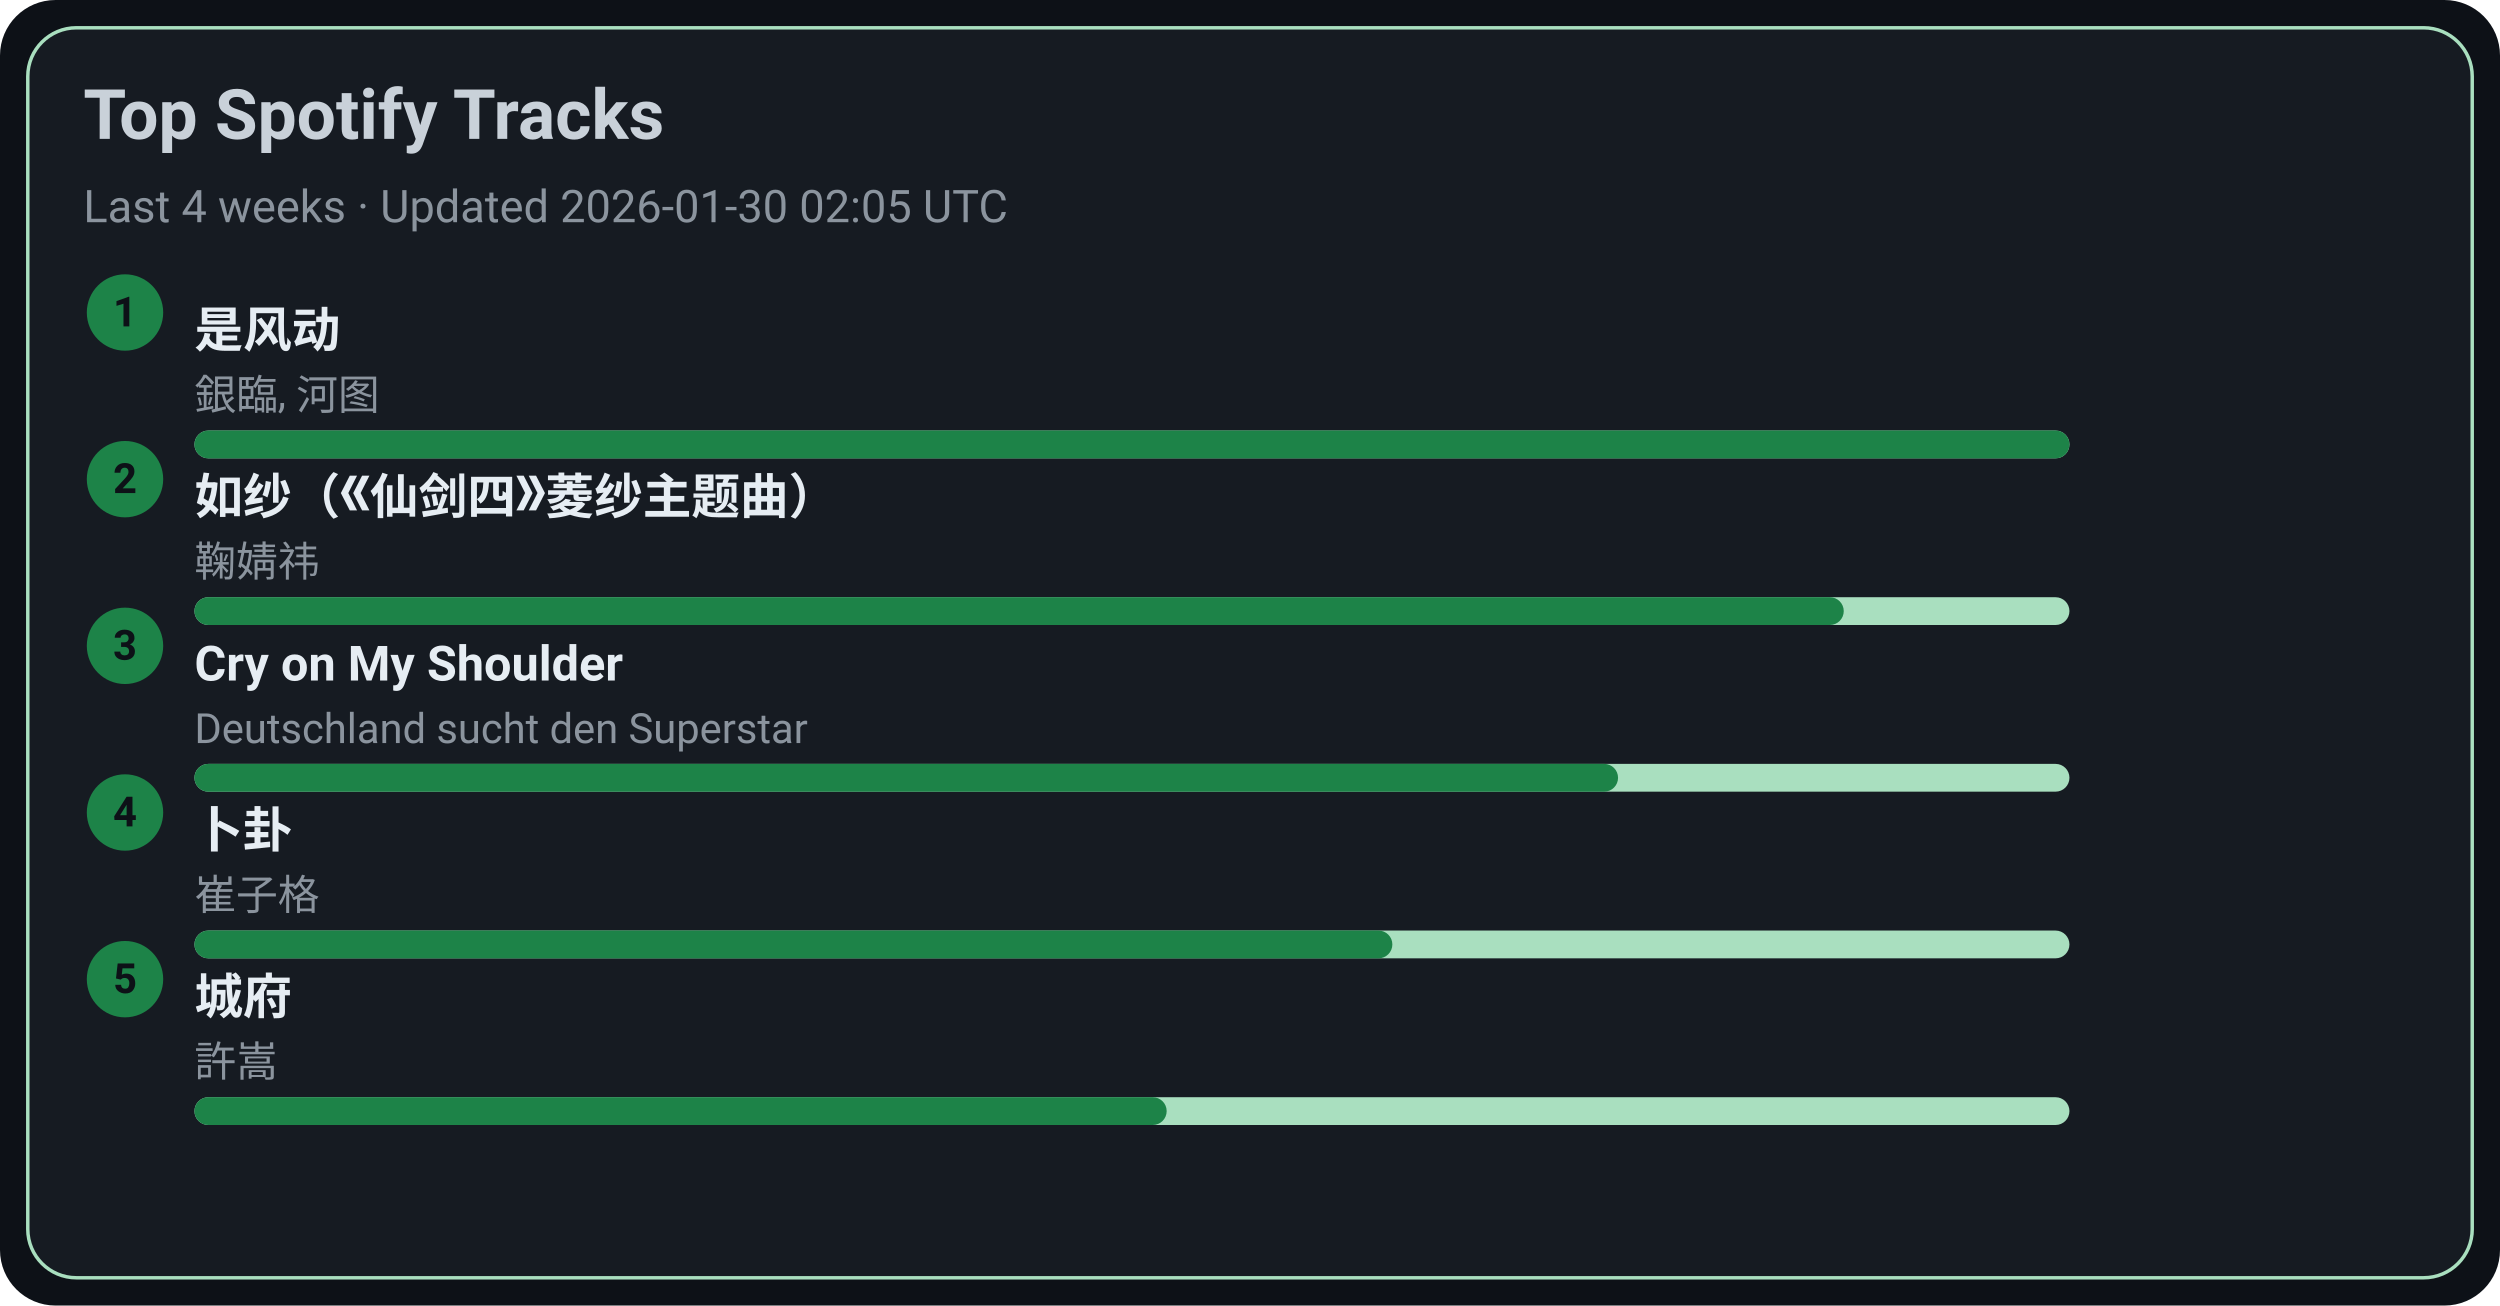
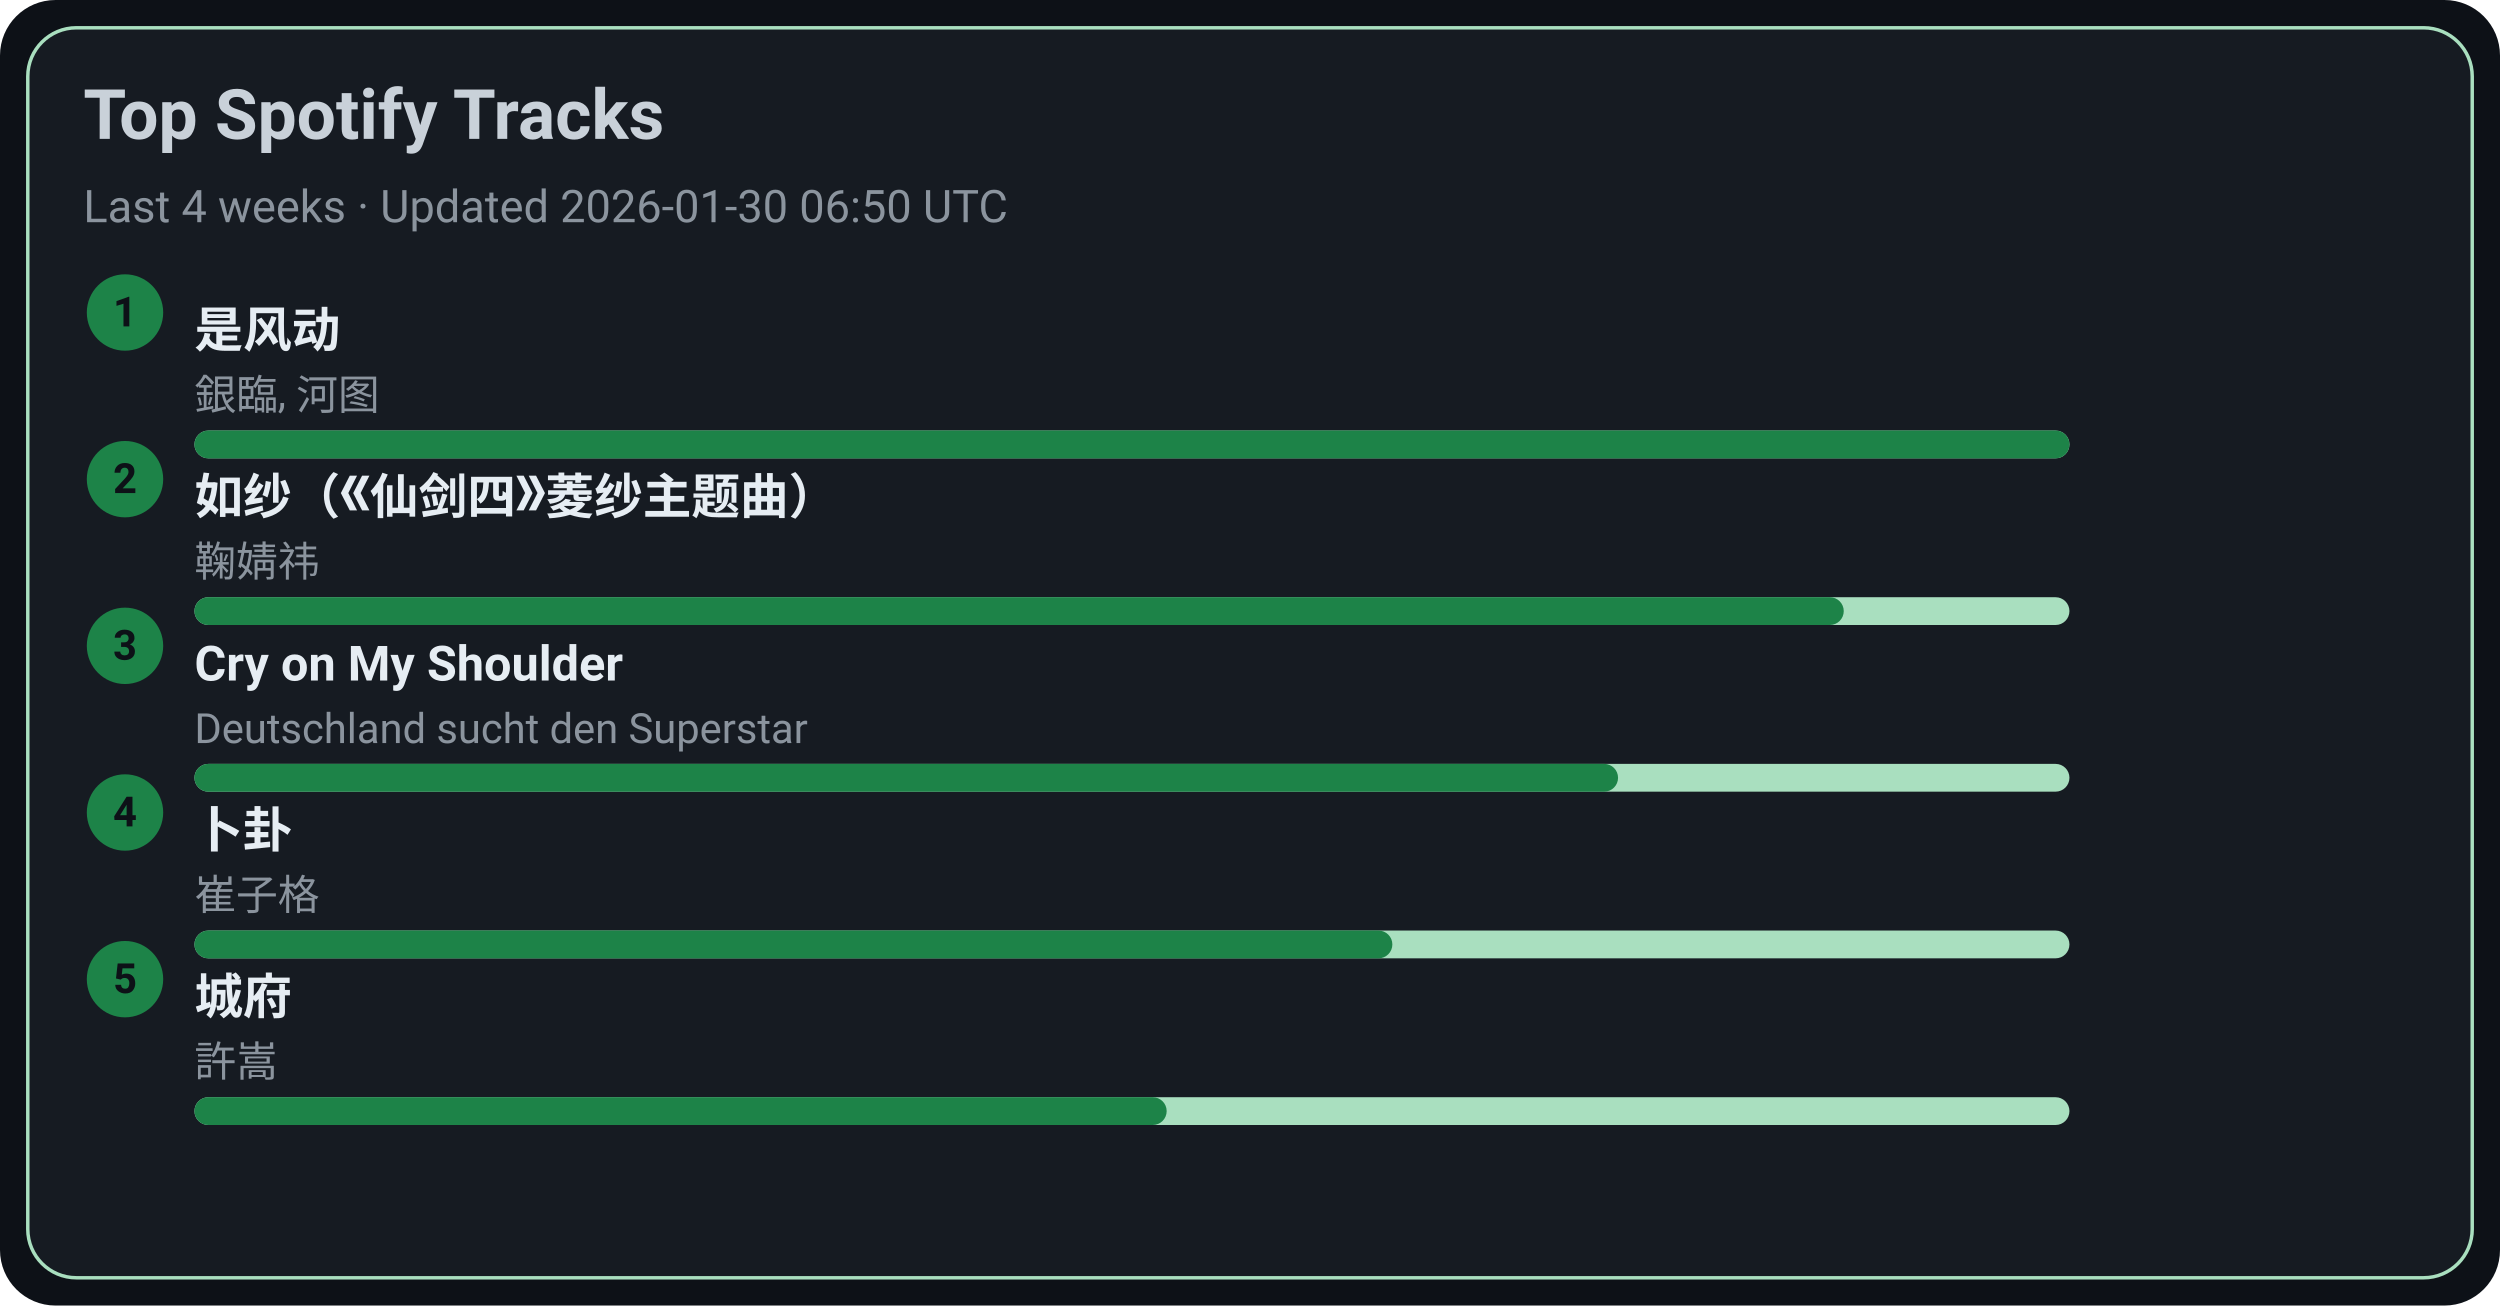
<svg xmlns="http://www.w3.org/2000/svg" width="720" height="376" viewBox="0 0 720 376">
  <style>text{font-family:-apple-system,BlinkMacSystemFont,Segoe UI,Roboto,Ubuntu,Helvetica Neue,Arial,Noto Sans,sans-serif}</style>
  <rect width="720" height="376" rx="16" fill="#0d1117" />
  <rect x="8" y="8" width="704" height="360" rx="14" fill="#161b22" stroke="#A9DFBF" />
  <text x="24" y="40" font-size="20" fill="#c9d1d9" font-weight="600">Top Spotify Tracks</text>
-   <text x="24" y="64" font-size="13" fill="#8b949e">Last 4 weeks · Updated 2026-01-30 02:05 UTC</text>
+   <text x="24" y="64" font-size="13" fill="#8b949e">Last 4 weeks · Updated 2026-01-30 06:50 UTC</text>
  <circle cx="36" cy="90" r="11" fill="#1D8348" />
  <text x="36" y="94" text-anchor="middle" font-size="12" fill="#0d1117" font-weight="700">1</text>
  <a href="https://open.spotify.com/track/3lePQ8c4jq7bTePsXEmslh" target="_blank" rel="noopener noreferrer">
    <text x="56" y="100" font-size="14" fill="#e6edf3" font-weight="600">是风动</text>
  </a>
  <text x="56" y="118" font-size="12" fill="#8b949e">銀臨, 河图</text>
  <rect x="56" y="124" width="540" height="8" rx="4" fill="#A9DFBF" />
  <rect x="56" y="124" width="540" height="8" rx="4" fill="#1D8348" />
  <circle cx="36" cy="138" r="11" fill="#1D8348" />
  <text x="36" y="142" text-anchor="middle" font-size="12" fill="#0d1117" font-weight="700">2</text>
  <a href="https://open.spotify.com/track/69FUNgvEVkNbHq43lgvdme" target="_blank" rel="noopener noreferrer">
    <text x="56" y="148" font-size="14" fill="#e6edf3" font-weight="600">如纱（《仙剑四》菱纱主题曲）</text>
  </a>
  <text x="56" y="166" font-size="12" fill="#8b949e">鞠婧祎</text>
  <rect x="56" y="172" width="540" height="8" rx="4" fill="#A9DFBF" />
  <rect x="56" y="172" width="475" height="8" rx="4" fill="#1D8348" />
  <circle cx="36" cy="186" r="11" fill="#1D8348" />
  <text x="36" y="190" text-anchor="middle" font-size="12" fill="#0d1117" font-weight="700">3</text>
  <a href="https://open.spotify.com/track/6usmG2MoD0C0Lc2pNgCVWV" target="_blank" rel="noopener noreferrer">
    <text x="56" y="196" font-size="14" fill="#e6edf3" font-weight="600">Cry on My Shoulder</text>
  </a>
  <text x="56" y="214" font-size="12" fill="#8b949e">Deutschland sucht den Superstar</text>
  <rect x="56" y="220" width="540" height="8" rx="4" fill="#A9DFBF" />
  <rect x="56" y="220" width="410" height="8" rx="4" fill="#1D8348" />
  <circle cx="36" cy="234" r="11" fill="#1D8348" />
  <text x="36" y="238" text-anchor="middle" font-size="12" fill="#0d1117" font-weight="700">4</text>
  <a href="https://open.spotify.com/track/4ToeYifpQaikbYa7krOD6s" target="_blank" rel="noopener noreferrer">
    <text x="56" y="244" font-size="14" fill="#e6edf3" font-weight="600">卜卦</text>
  </a>
  <text x="56" y="262" font-size="12" fill="#8b949e">崔子格</text>
  <rect x="56" y="268" width="540" height="8" rx="4" fill="#A9DFBF" />
  <rect x="56" y="268" width="345" height="8" rx="4" fill="#1D8348" />
  <circle cx="36" cy="282" r="11" fill="#1D8348" />
  <text x="36" y="286" text-anchor="middle" font-size="12" fill="#0d1117" font-weight="700">5</text>
  <a href="https://open.spotify.com/track/4AmlSf7hye0QVpnHCcEoEw" target="_blank" rel="noopener noreferrer">
    <text x="56" y="292" font-size="14" fill="#e6edf3" font-weight="600">城府</text>
  </a>
  <text x="56" y="310" font-size="12" fill="#8b949e">許嵩</text>
  <rect x="56" y="316" width="540" height="8" rx="4" fill="#A9DFBF" />
  <rect x="56" y="316" width="280" height="8" rx="4" fill="#1D8348" />
</svg>
